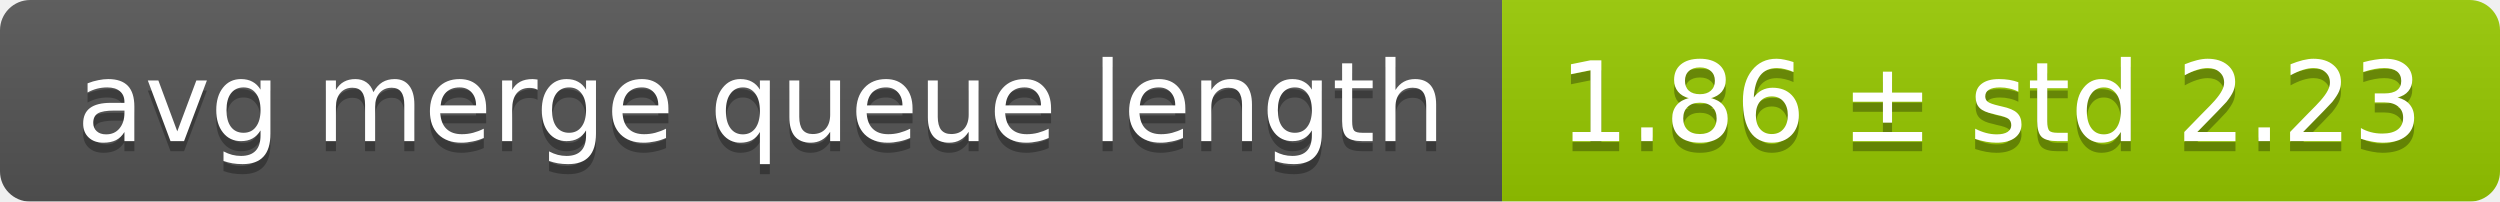
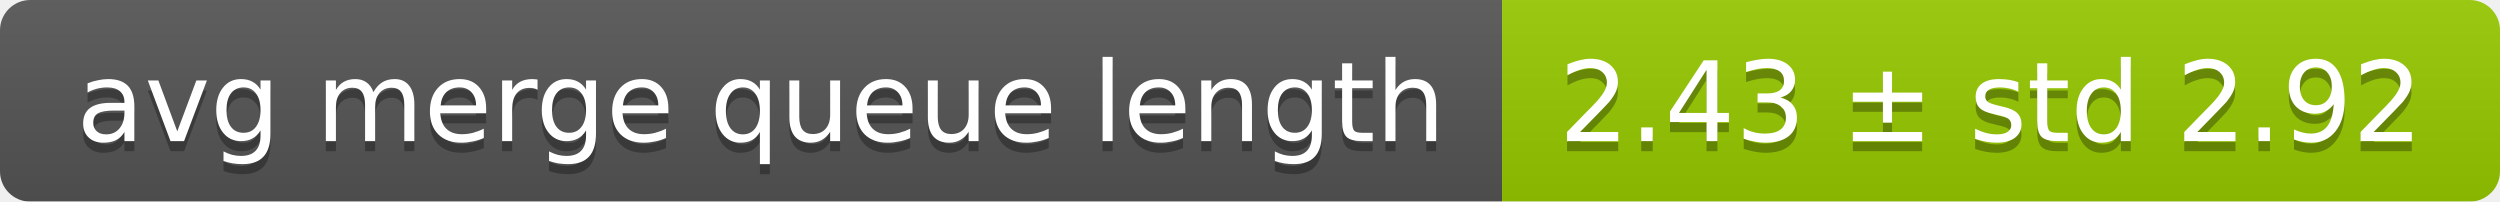
<svg xmlns="http://www.w3.org/2000/svg" width="248" height="20">
  <linearGradient id="smooth" x2="0" y2="100%">
    <stop offset="0" stop-color="#bbb" stop-opacity=".1" />
    <stop offset="1" stop-opacity=".1" />
  </linearGradient>
  <mask id="round">
    <rect width="248" height="20" rx="3" fill="#fff" />
  </mask>
  <g mask="url(#round)">
    <rect width="149" height="20" fill="#555" />
    <rect x="149" width="99" height="20" fill="#97ca00" />
    <rect width="248" height="20" fill="url(#smooth)" />
  </g>
  <g fill="#fff" text-anchor="middle" font-family="DejaVu Sans,Verdana,Geneva,sans-serif" font-size="11">
    <text x="75.5" y="15" fill="#010101" fill-opacity=".3">avg merge queue length</text>
    <text x="75.5" y="14">avg merge queue length</text>
-     <text x="197.5" y="15" fill="#010101" fill-opacity=".3">1.86 ± std 2.23</text>
-     <text x="197.5" y="14">1.86 ± std 2.23</text>
+     <text x="197.5" y="15" fill="#010101" fill-opacity=".3">2.43 ± std 2.92</text>
+     <text x="197.5" y="14">2.43 ± std 2.92</text>
  </g>
</svg>
